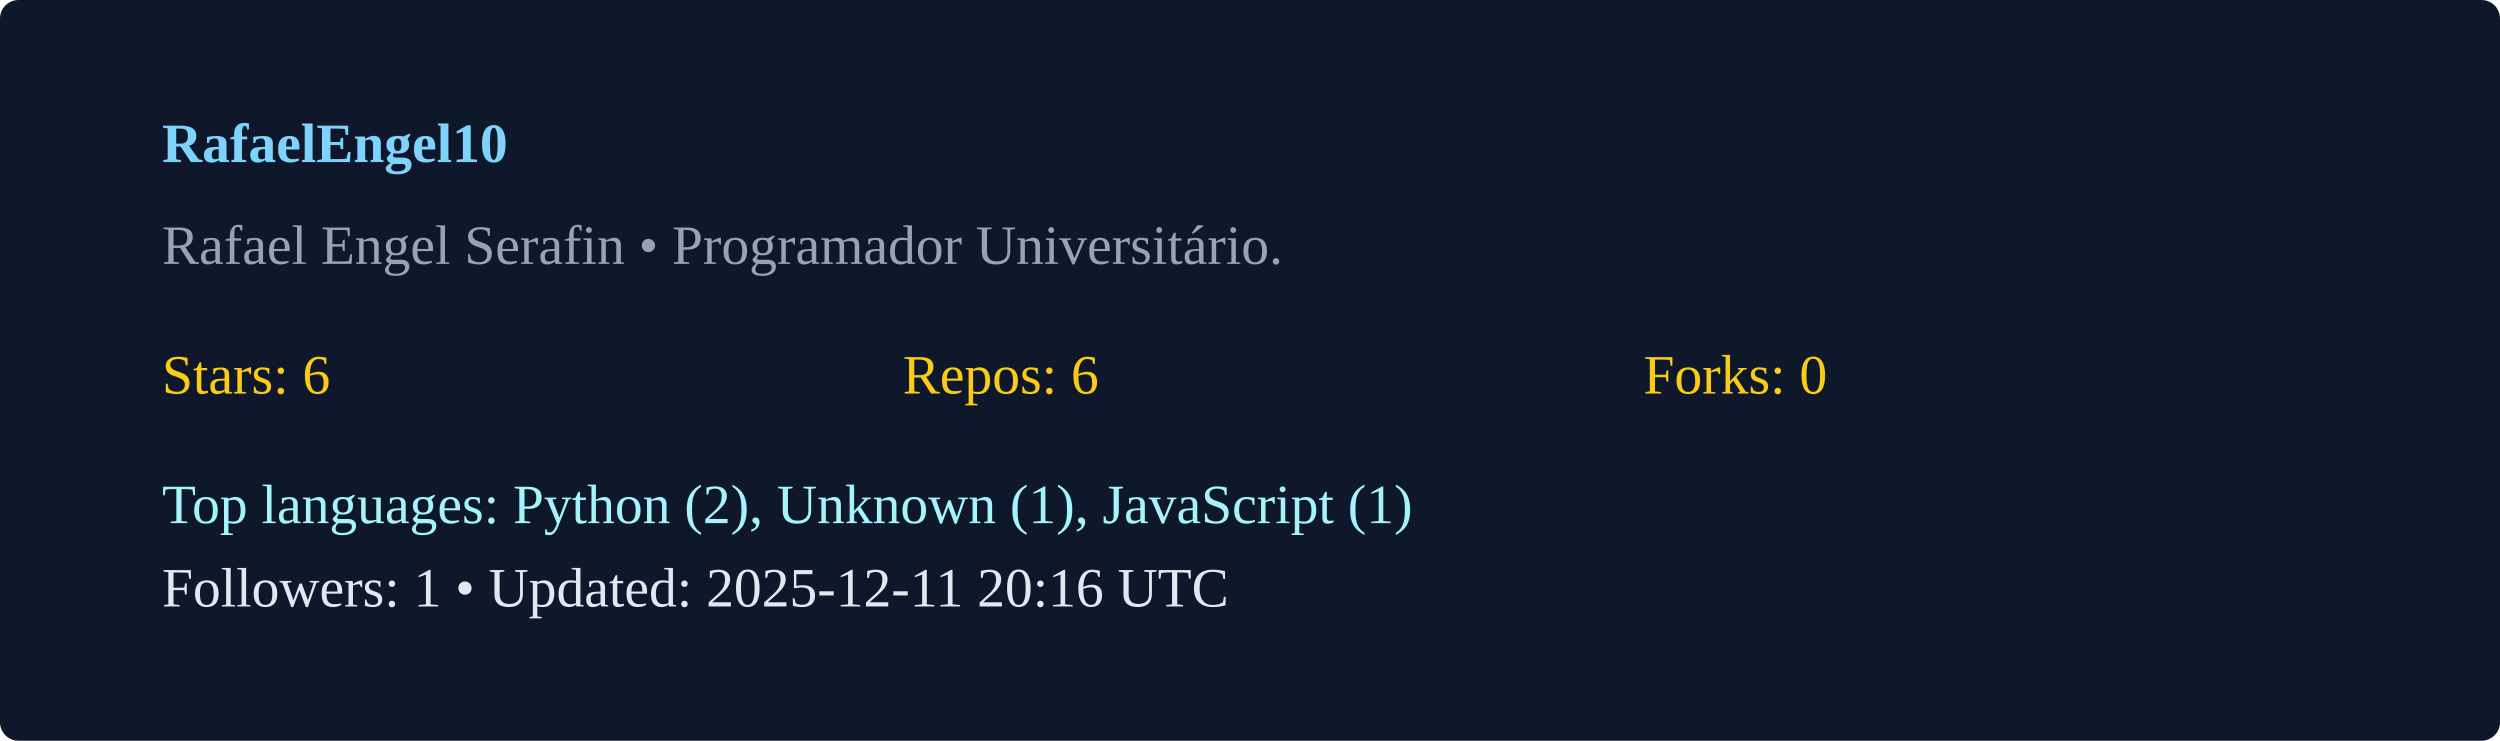
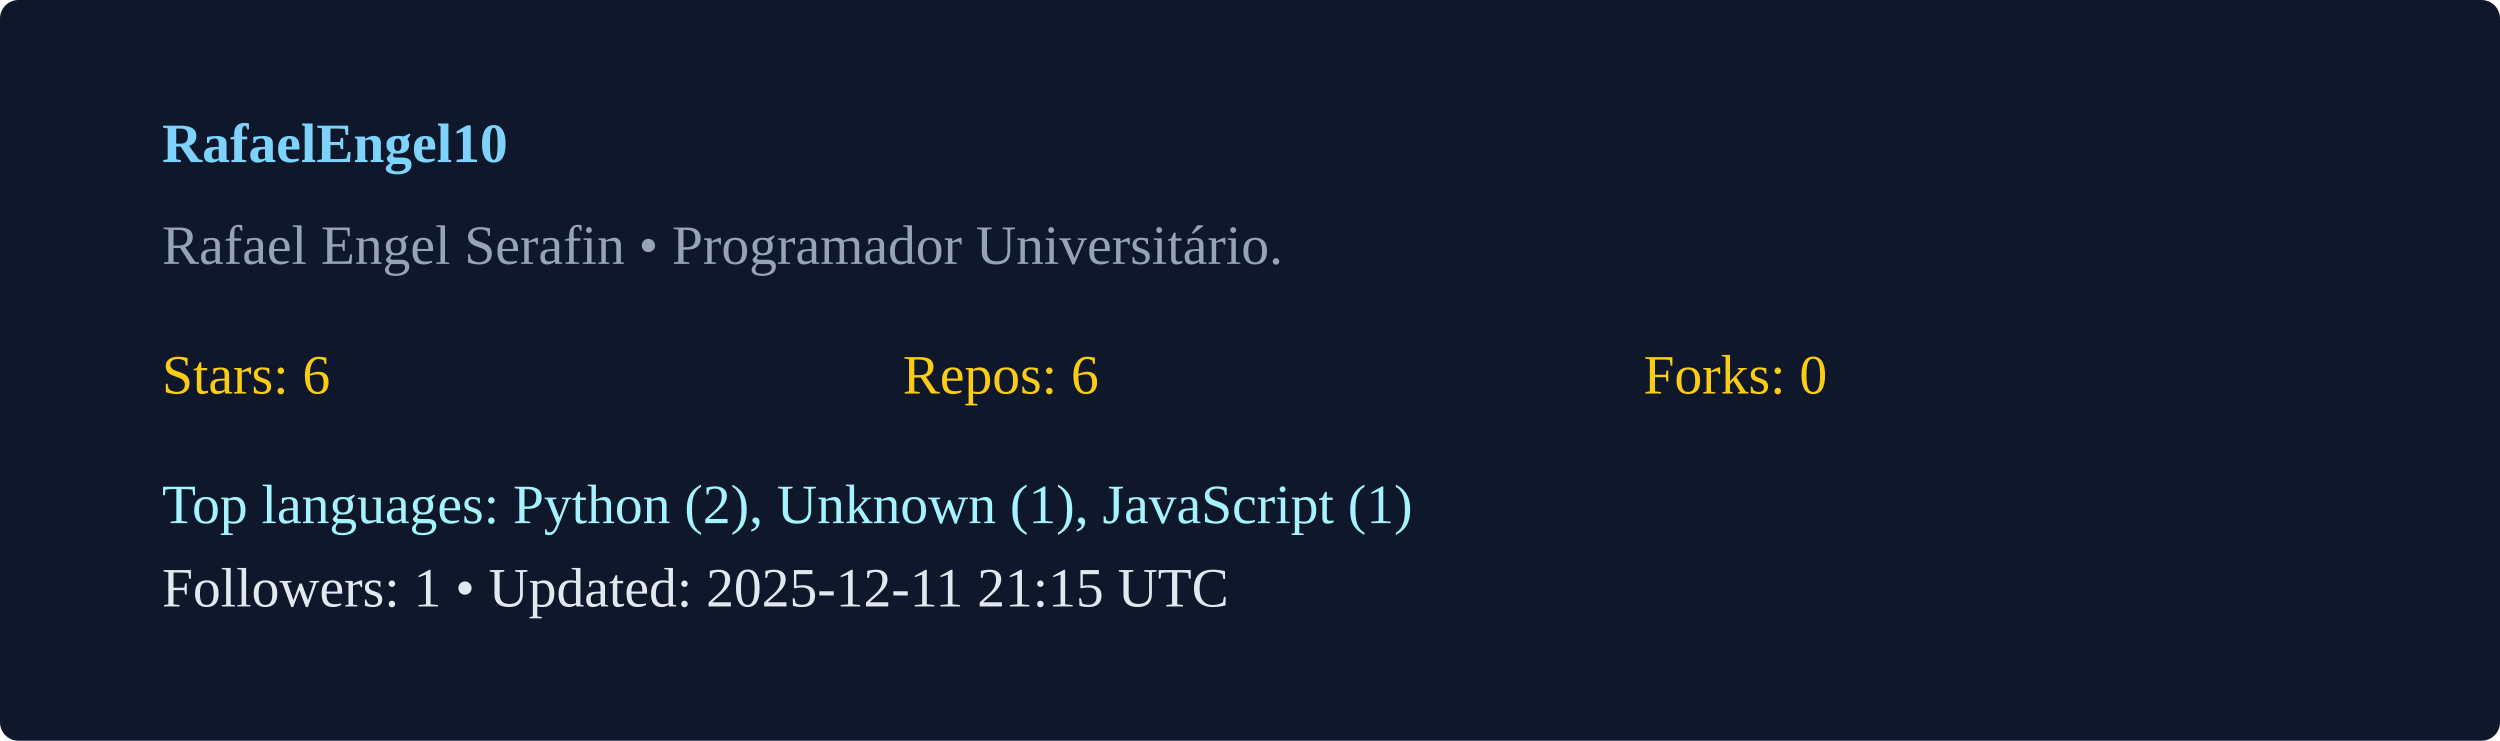
<svg xmlns="http://www.w3.org/2000/svg" width="540" height="160" viewBox="0 0 540 160">
  <rect width="100%" height="100%" rx="4" fill="#0f172a" />
  <g transform="translate(35,35)">
    <text x="0" y="0" fill="#7dd3fc" font-weight="600">RafaelEngel10</text>
    <text x="0" y="22" fill="#94a3b8">Rafael Engel Serafin  • Programador Universitário. </text>
    <g transform="translate(0,50)">
      <text x="0" y="0" fill="#facc15">Stars: 6</text>
      <text x="160" y="0" fill="#facc15">Repos: 6</text>
      <text x="320" y="0" fill="#facc15">Forks: 0</text>
      <text x="0" y="28" fill="#a5f3fc">Top languages: Python (2), Unknown (1), JavaScript (1)</text>
-       <text x="0" y="46" fill="#e2e8f0">Followers: 1 • Updated: 2025-12-11 20:16 UTC</text>
+       <text x="0" y="46" fill="#e2e8f0">Followers: 1 • Updated: 2025-12-11 21:15 UTC</text>
    </g>
  </g>
</svg>
